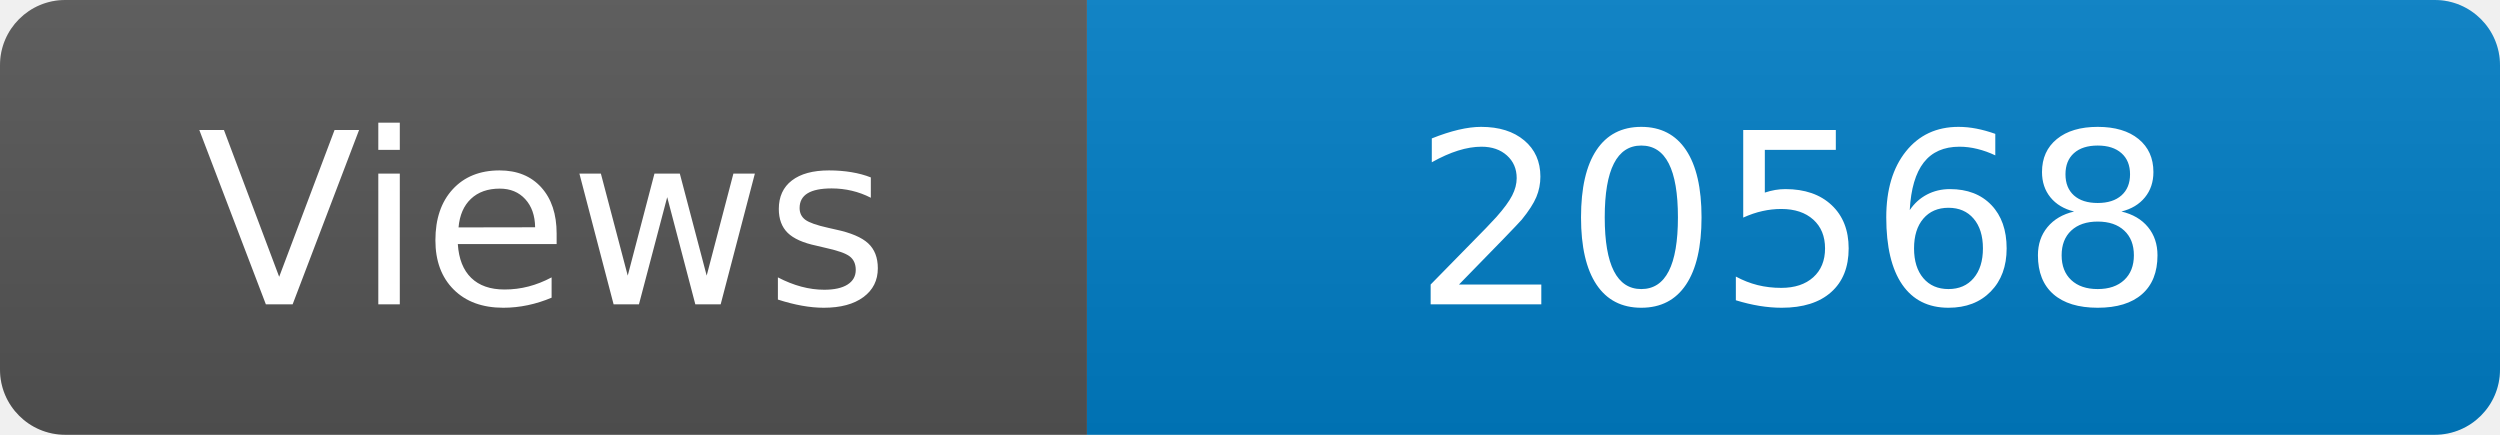
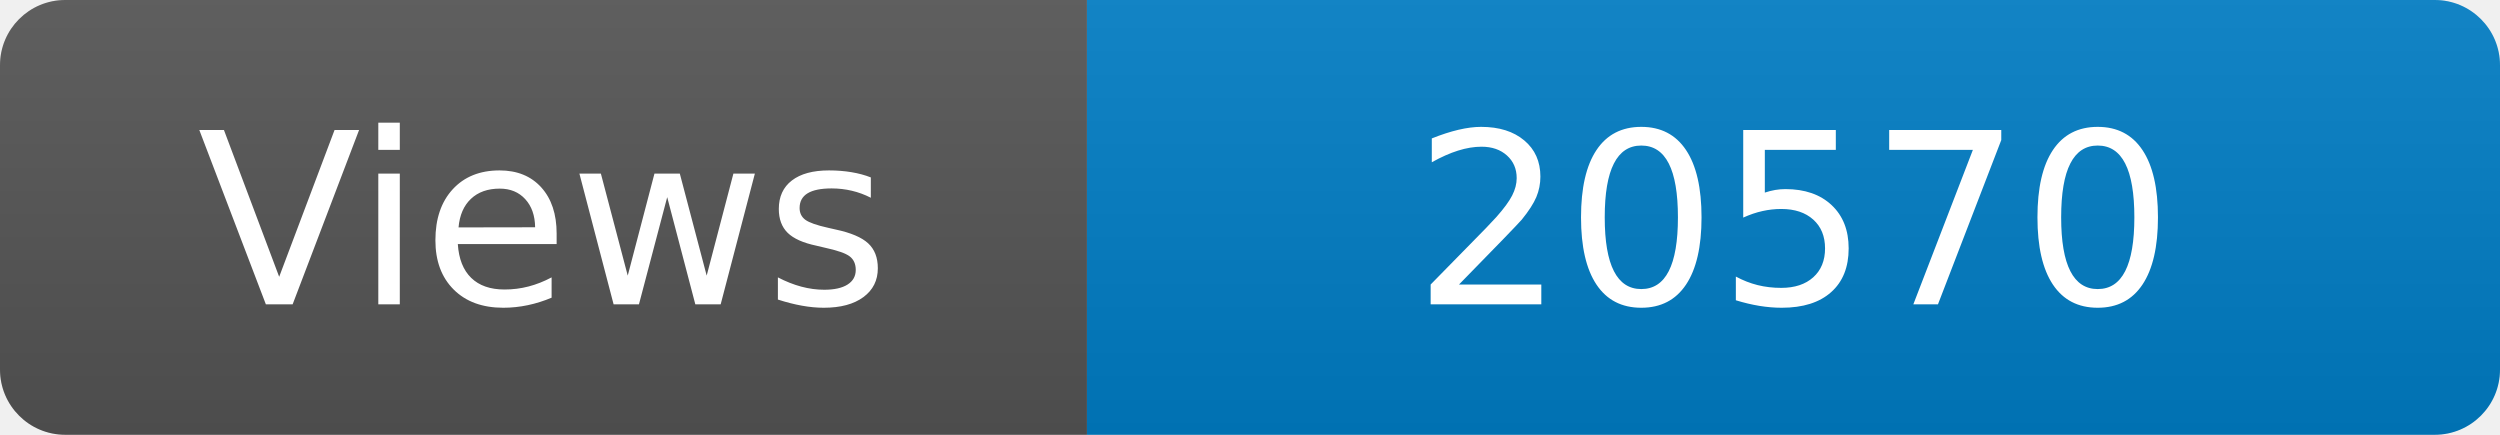
<svg xmlns="http://www.w3.org/2000/svg" width="115" height="20" role="img" aria-label="Maintained?: yes">
  <linearGradient id="s" x2="0" y2="100%">
    <stop offset="0" stop-color="#bbb" stop-opacity=".1" />
    <stop offset="1" stop-opacity=".1" />
  </linearGradient>
  <clipPath id="r">
    <rect width="115" height="20" rx="3" fill="#fff" />
  </clipPath>
  <g clip-path="url(#r)">
    <rect width="50" height="20" fill="#555" />
    <rect x="50" width="160" height="20" fill="#007ec6" />
    <rect width="115" height="20" fill="url(#s)" />
  </g>
  <g fill="#fff" text-anchor="middle" font-family="Verdana,Geneva,DejaVu Sans,sans-serif" font-size="110">
    <text x="250" y="140" transform="scale(.1)" fill="#fff">Views</text>
-     <text x="825" y="140" transform="scale(.1)" fill="#fff">20568</text>
+     <text x="825" y="140" transform="scale(.1)" fill="#fff">20570</text>
  </g>
</svg>
